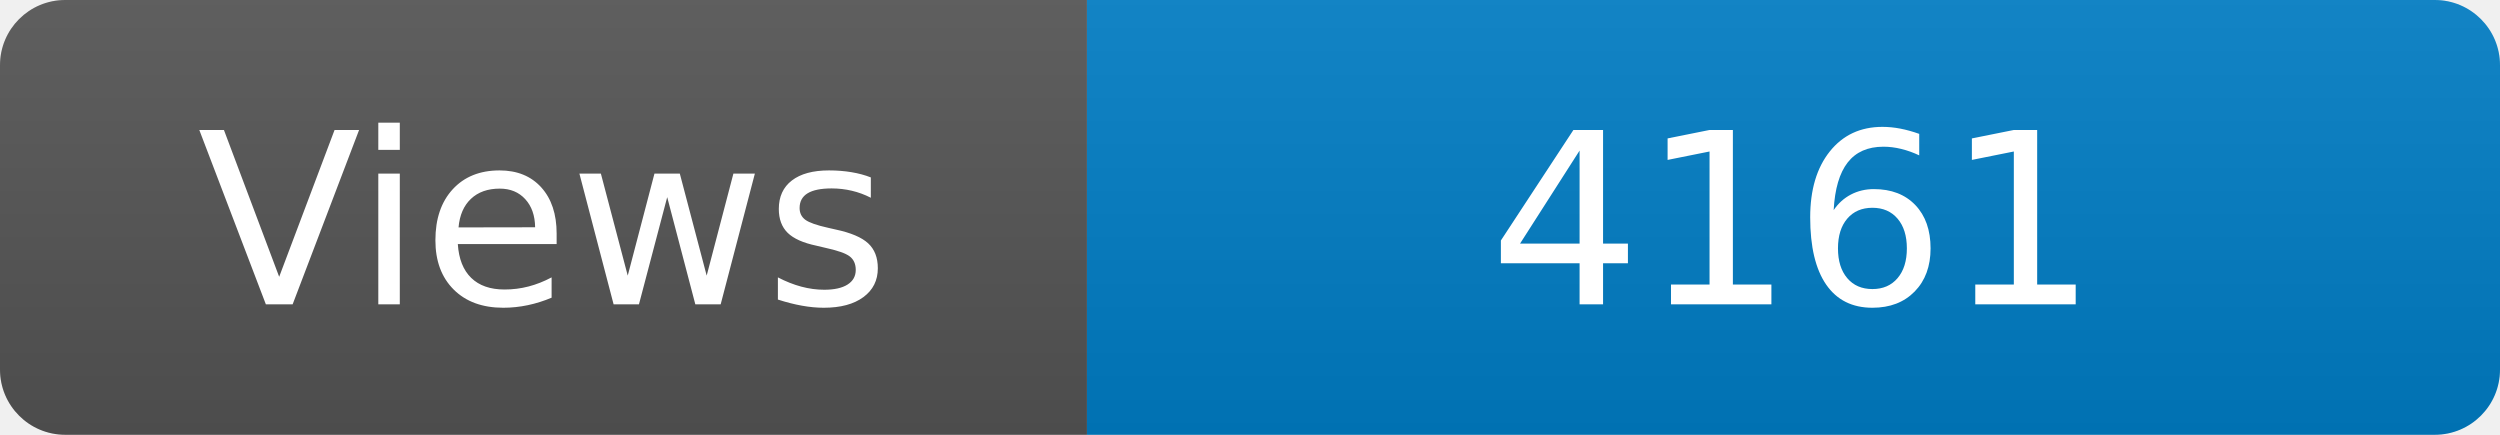
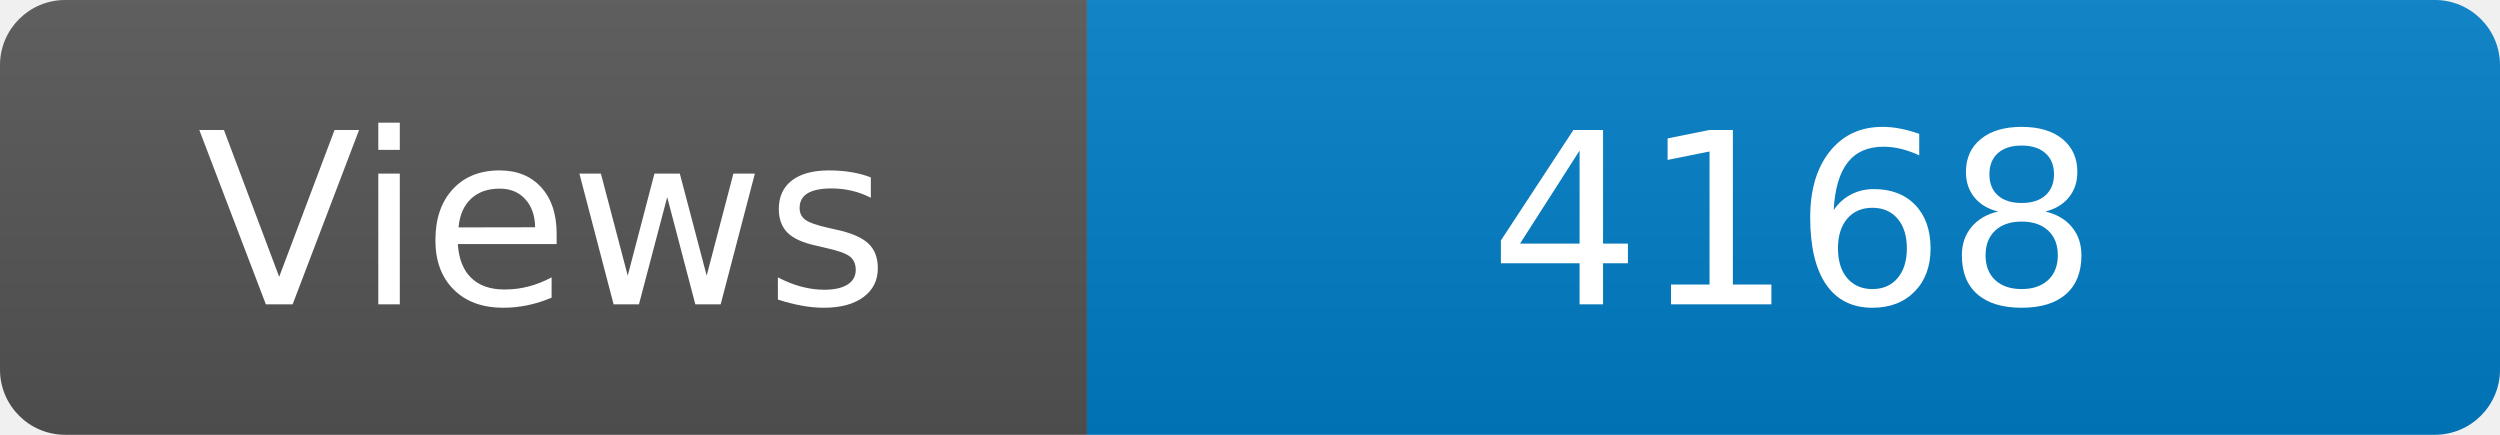
<svg xmlns="http://www.w3.org/2000/svg" width="115" height="20" role="img" aria-label="Maintained?: yes">
  <linearGradient id="s" x2="0" y2="100%">
    <stop offset="0" stop-color="#bbb" stop-opacity=".1" />
    <stop offset="1" stop-opacity=".1" />
  </linearGradient>
  <clipPath id="r">
    <rect width="115" height="20" rx="3" fill="#fff" />
  </clipPath>
  <g clip-path="url(#r)">
    <rect width="50" height="20" fill="#555" />
    <rect x="50" width="160" height="20" fill="#007ec6" />
    <rect width="115" height="20" fill="url(#s)" />
  </g>
  <g fill="#fff" text-anchor="middle" font-family="Verdana,Geneva,DejaVu Sans,sans-serif" font-size="110">
    <text x="250" y="140" transform="scale(.1)" fill="#fff">Views</text>
-     <text x="825" y="140" transform="scale(.1)" fill="#fff">4161</text>
+     <text x="825" y="140" transform="scale(.1)" fill="#fff">4168</text>
  </g>
</svg>
